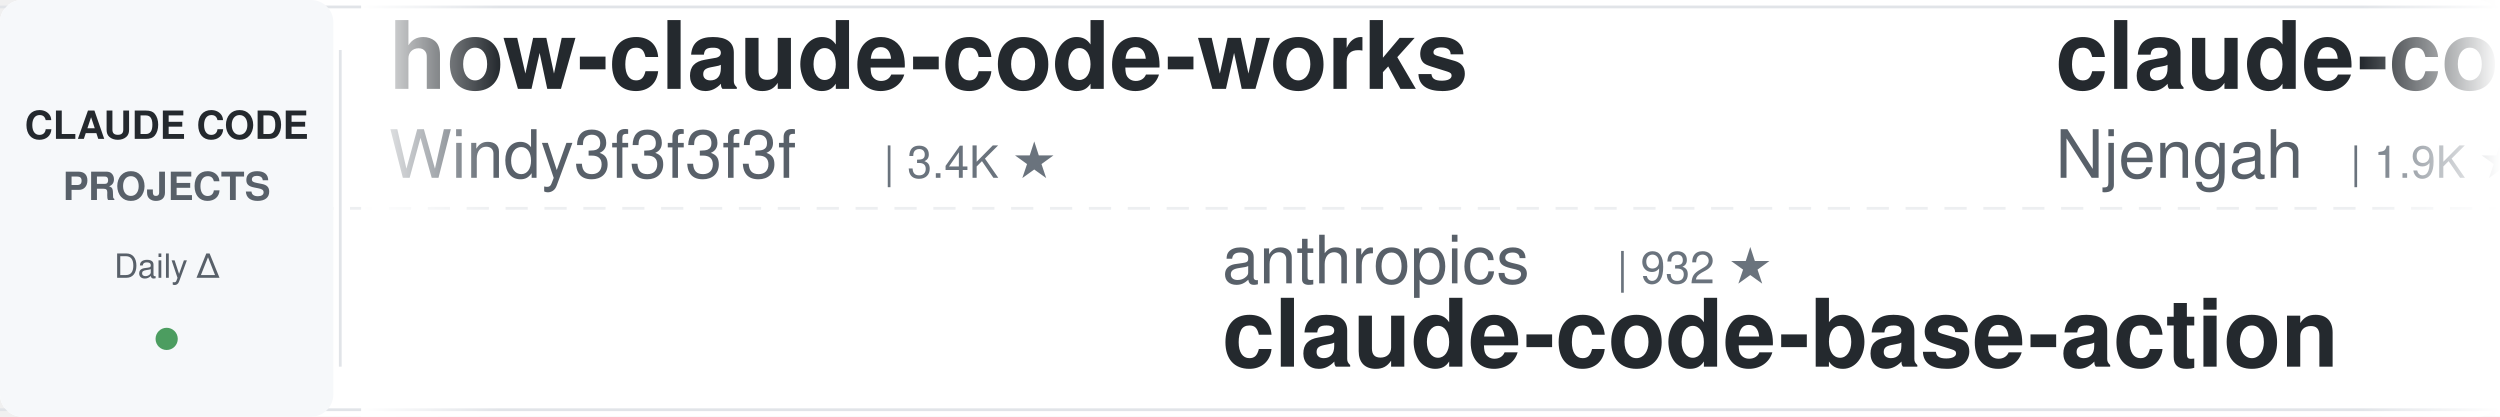
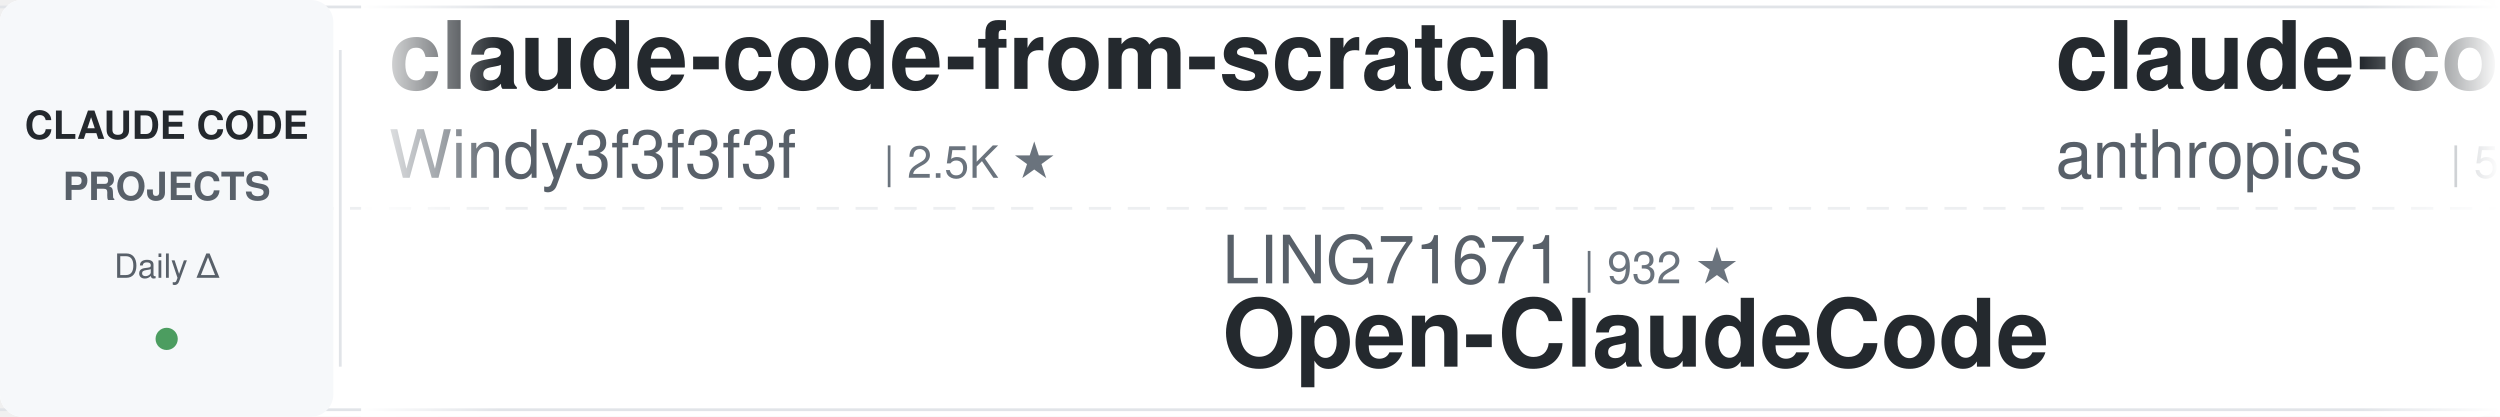
<svg xmlns="http://www.w3.org/2000/svg" width="900" height="150">
  <defs>
    <linearGradient id="leftFade" x1="0%" y1="0%" x2="100%" y2="0%">
      <stop offset="0%" style="stop-color:#ffffff;stop-opacity:1" />
      <stop offset="100%" style="stop-color:#ffffff;stop-opacity:0" />
    </linearGradient>
    <linearGradient id="rightFade" x1="0%" y1="0%" x2="100%" y2="0%">
      <stop offset="0%" style="stop-color:#ffffff;stop-opacity:0" />
      <stop offset="100%" style="stop-color:#ffffff;stop-opacity:1" />
    </linearGradient>
  </defs>
  <rect width="900" height="150" fill="#ffffff" rx="8" />
  <rect x="0" y="2" width="900" height="1" fill="#e1e4e8" />
  <rect x="0" y="147" width="900" height="1" fill="#e1e4e8" />
  <line x1="0" y1="75" x2="900" y2="75" stroke="#e1e4e8" stroke-width="1" stroke-dasharray="8 6" opacity="0.6" />
  <rect x="0" y="0" width="120" height="150" fill="#f6f8fa" rx="8" />
  <text x="60" y="50" font-family="-apple-system, BlinkMacSystemFont, 'Segoe UI', Helvetica, Arial, sans-serif" font-size="14" font-weight="600" fill="#24292e" text-anchor="middle">CLAUDE CODE</text>
  <text x="60" y="72" font-family="-apple-system, BlinkMacSystemFont, 'Segoe UI', Helvetica, Arial, sans-serif" font-size="14" font-weight="600" fill="#586069" text-anchor="middle">PROJECTS</text>
  <text x="60" y="100" font-family="-apple-system, BlinkMacSystemFont, 'Segoe UI', Helvetica, Arial, sans-serif" font-size="12" font-weight="500" fill="#586069" text-anchor="middle">Daily Δ</text>
  <circle cx="60" cy="122" r="4" fill="#22863a" opacity="0.8" />
  <rect x="122" y="18" width="1" height="114" fill="#e1e4e8" />
  <clipPath id="tickerClip">
    <rect x="130" y="0" width="770" height="150" />
  </clipPath>
  <g clip-path="url(#tickerClip)">
    <g id="tickerItems">
      <animateTransform attributeName="transform" attributeType="XML" type="translate" from="0 0" to="-3000 0" dur="54s" repeatCount="indefinite" />
      <g transform="translate(0, 0)">
-         <text x="140" y="32" font-family="-apple-system, BlinkMacSystemFont, 'Segoe UI', Helvetica, Arial, sans-serif" font-size="34" font-weight="600" fill="#24292e">how-claude-code-works</text>
+         <text x="140" y="32" font-family="-apple-system, BlinkMacSystemFont, 'Segoe UI', Helvetica, Arial, sans-serif" font-size="34" font-weight="600" fill="#24292e">claude-code-from-scratch</text>
        <text x="140" y="64" font-family="-apple-system, BlinkMacSystemFont, 'Segoe UI', Helvetica, Arial, sans-serif" font-size="24" font-weight="400" fill="#586069">Windy3f3f3f3f</text>
-         <text x="318" y="64" font-family="-apple-system, BlinkMacSystemFont, 'Segoe UI', Helvetica, Arial, sans-serif" font-size="16" font-weight="500" fill="#6a737d">| 3.4K ★</text>
+         <text x="318" y="64" font-family="-apple-system, BlinkMacSystemFont, 'Segoe UI', Helvetica, Arial, sans-serif" font-size="16" font-weight="500" fill="#6a737d">| 2.5K ★</text>
      </g>
      <g transform="translate(300, 0)">
-         <text x="140" y="102" font-family="-apple-system, BlinkMacSystemFont, 'Segoe UI', Helvetica, Arial, sans-serif" font-size="24" font-weight="400" fill="#586069">anthropics</text>
-         <text x="282" y="102" font-family="-apple-system, BlinkMacSystemFont, 'Segoe UI', Helvetica, Arial, sans-serif" font-size="16" font-weight="500" fill="#6a737d">| 932 ★</text>
-         <text x="140" y="132" font-family="-apple-system, BlinkMacSystemFont, 'Segoe UI', Helvetica, Arial, sans-serif" font-size="34" font-weight="600" fill="#24292e">claude-code-base-action</text>
+         <text x="140" y="102" font-family="-apple-system, BlinkMacSystemFont, 'Segoe UI', Helvetica, Arial, sans-serif" font-size="24" font-weight="400" fill="#586069">LING71671</text>
+         <text x="270" y="102" font-family="-apple-system, BlinkMacSystemFont, 'Segoe UI', Helvetica, Arial, sans-serif" font-size="16" font-weight="500" fill="#6a737d">| 932 ★</text>
+         <text x="140" y="132" font-family="-apple-system, BlinkMacSystemFont, 'Segoe UI', Helvetica, Arial, sans-serif" font-size="34" font-weight="600" fill="#24292e">Open-ClaudeCode</text>
      </g>
      <g transform="translate(600, 0)">
-         <text x="140" y="32" font-family="-apple-system, BlinkMacSystemFont, 'Segoe UI', Helvetica, Arial, sans-serif" font-size="34" font-weight="600" fill="#24292e">claude-code-cheat-sheet</text>
-         <text x="140" y="64" font-family="-apple-system, BlinkMacSystemFont, 'Segoe UI', Helvetica, Arial, sans-serif" font-size="24" font-weight="400" fill="#586069">Njengah</text>
-         <text x="246" y="64" font-family="-apple-system, BlinkMacSystemFont, 'Segoe UI', Helvetica, Arial, sans-serif" font-size="16" font-weight="500" fill="#6a737d">| 1.9K ★</text>
-       </g>
-       <g transform="translate(900, 0)">
-         <text x="140" y="102" font-family="-apple-system, BlinkMacSystemFont, 'Segoe UI', Helvetica, Arial, sans-serif" font-size="24" font-weight="400" fill="#586069">luyao618</text>
-         <text x="258" y="102" font-family="-apple-system, BlinkMacSystemFont, 'Segoe UI', Helvetica, Arial, sans-serif" font-size="16" font-weight="500" fill="#6a737d">| 1.6K ★</text>
-         <text x="140" y="132" font-family="-apple-system, BlinkMacSystemFont, 'Segoe UI', Helvetica, Arial, sans-serif" font-size="34" font-weight="600" fill="#24292e">Claude-Code-Source-Study</text>
-       </g>
-       <g transform="translate(1200, 0)">
-         <text x="140" y="32" font-family="-apple-system, BlinkMacSystemFont, 'Segoe UI', Helvetica, Arial, sans-serif" font-size="34" font-weight="600" fill="#24292e">arcads-claude-code</text>
-         <text x="140" y="64" font-family="-apple-system, BlinkMacSystemFont, 'Segoe UI', Helvetica, Arial, sans-serif" font-size="24" font-weight="400" fill="#586069">krusemediallc</text>
-         <text x="318" y="64" font-family="-apple-system, BlinkMacSystemFont, 'Segoe UI', Helvetica, Arial, sans-serif" font-size="16" font-weight="500" fill="#6a737d">| 1.1K ★</text>
-       </g>
-       <g transform="translate(1500, 0)">
-         <text x="140" y="102" font-family="-apple-system, BlinkMacSystemFont, 'Segoe UI', Helvetica, Arial, sans-serif" font-size="24" font-weight="400" fill="#586069">Pimzino</text>
-         <text x="246" y="102" font-family="-apple-system, BlinkMacSystemFont, 'Segoe UI', Helvetica, Arial, sans-serif" font-size="16" font-weight="500" fill="#6a737d">| 3.8K ★</text>
-         <text x="140" y="132" font-family="-apple-system, BlinkMacSystemFont, 'Segoe UI', Helvetica, Arial, sans-serif" font-size="34" font-weight="600" fill="#24292e">claude-code-spec-workflo...</text>
-       </g>
-       <g transform="translate(1800, 0)">
-         <text x="140" y="32" font-family="-apple-system, BlinkMacSystemFont, 'Segoe UI', Helvetica, Arial, sans-serif" font-size="34" font-weight="600" fill="#24292e">claude-code-rev</text>
-         <text x="140" y="64" font-family="-apple-system, BlinkMacSystemFont, 'Segoe UI', Helvetica, Arial, sans-serif" font-size="24" font-weight="400" fill="#586069">oboard</text>
-         <text x="234" y="64" font-family="-apple-system, BlinkMacSystemFont, 'Segoe UI', Helvetica, Arial, sans-serif" font-size="16" font-weight="500" fill="#6a737d">| 3.3K ★</text>
-       </g>
-       <g transform="translate(2100, 0)">
-         <text x="140" y="102" font-family="-apple-system, BlinkMacSystemFont, 'Segoe UI', Helvetica, Arial, sans-serif" font-size="24" font-weight="400" fill="#586069">Piebald-AI</text>
-         <text x="282" y="102" font-family="-apple-system, BlinkMacSystemFont, 'Segoe UI', Helvetica, Arial, sans-serif" font-size="16" font-weight="500" fill="#6a737d">| 12.2K ★</text>
-         <text x="140" y="132" font-family="-apple-system, BlinkMacSystemFont, 'Segoe UI', Helvetica, Arial, sans-serif" font-size="34" font-weight="600" fill="#24292e">claude-code-system-promp...</text>
-       </g>
-       <g transform="translate(2400, 0)">
        <text x="140" y="32" font-family="-apple-system, BlinkMacSystemFont, 'Segoe UI', Helvetica, Arial, sans-serif" font-size="34" font-weight="600" fill="#24292e">claude-code-security-rev...</text>
        <text x="140" y="64" font-family="-apple-system, BlinkMacSystemFont, 'Segoe UI', Helvetica, Arial, sans-serif" font-size="24" font-weight="400" fill="#586069">anthropics</text>
        <text x="282" y="64" font-family="-apple-system, BlinkMacSystemFont, 'Segoe UI', Helvetica, Arial, sans-serif" font-size="16" font-weight="500" fill="#6a737d">| 5.7K ★</text>
      </g>
+       <g transform="translate(900, 0)">
+         <text x="140" y="102" font-family="-apple-system, BlinkMacSystemFont, 'Segoe UI', Helvetica, Arial, sans-serif" font-size="24" font-weight="400" fill="#586069">Njengah</text>
+         <text x="246" y="102" font-family="-apple-system, BlinkMacSystemFont, 'Segoe UI', Helvetica, Arial, sans-serif" font-size="16" font-weight="500" fill="#6a737d">| 1.9K ★</text>
+         <text x="140" y="132" font-family="-apple-system, BlinkMacSystemFont, 'Segoe UI', Helvetica, Arial, sans-serif" font-size="34" font-weight="600" fill="#24292e">claude-code-cheat-sheet</text>
+       </g>
+       <g transform="translate(1200, 0)">
+         <text x="140" y="32" font-family="-apple-system, BlinkMacSystemFont, 'Segoe UI', Helvetica, Arial, sans-serif" font-size="34" font-weight="600" fill="#24292e">claude-code-best-practic...</text>
+         <text x="140" y="64" font-family="-apple-system, BlinkMacSystemFont, 'Segoe UI', Helvetica, Arial, sans-serif" font-size="24" font-weight="400" fill="#586069">shanraisshan</text>
+         <text x="306" y="64" font-family="-apple-system, BlinkMacSystemFont, 'Segoe UI', Helvetica, Arial, sans-serif" font-size="16" font-weight="500" fill="#6a737d">| 63.9K ★</text>
+       </g>
+       <g transform="translate(1500, 0)">
+         <text x="140" y="102" font-family="-apple-system, BlinkMacSystemFont, 'Segoe UI', Helvetica, Arial, sans-serif" font-size="24" font-weight="400" fill="#586069">Windy3f3f3f3f</text>
+         <text x="318" y="102" font-family="-apple-system, BlinkMacSystemFont, 'Segoe UI', Helvetica, Arial, sans-serif" font-size="16" font-weight="500" fill="#6a737d">| 3.4K ★</text>
+         <text x="140" y="132" font-family="-apple-system, BlinkMacSystemFont, 'Segoe UI', Helvetica, Arial, sans-serif" font-size="34" font-weight="600" fill="#24292e">how-claude-code-works</text>
+       </g>
+       <g transform="translate(1800, 0)">
+         <text x="140" y="32" font-family="-apple-system, BlinkMacSystemFont, 'Segoe UI', Helvetica, Arial, sans-serif" font-size="34" font-weight="600" fill="#24292e">claude-code-plugins-plus...</text>
+         <text x="140" y="64" font-family="-apple-system, BlinkMacSystemFont, 'Segoe UI', Helvetica, Arial, sans-serif" font-size="24" font-weight="400" fill="#586069">jeremylongshore</text>
+         <text x="342" y="64" font-family="-apple-system, BlinkMacSystemFont, 'Segoe UI', Helvetica, Arial, sans-serif" font-size="16" font-weight="500" fill="#6a737d">| 2.6K ★</text>
+       </g>
+       <g transform="translate(2100, 0)">
+         <text x="140" y="102" font-family="-apple-system, BlinkMacSystemFont, 'Segoe UI', Helvetica, Arial, sans-serif" font-size="24" font-weight="400" fill="#586069">ykdojo</text>
+         <text x="234" y="102" font-family="-apple-system, BlinkMacSystemFont, 'Segoe UI', Helvetica, Arial, sans-serif" font-size="16" font-weight="500" fill="#6a737d">| 9.5K ★</text>
+         <text x="140" y="132" font-family="-apple-system, BlinkMacSystemFont, 'Segoe UI', Helvetica, Arial, sans-serif" font-size="34" font-weight="600" fill="#24292e">claude-code-tips</text>
+       </g>
+       <g transform="translate(2400, 0)">
+         <text x="140" y="32" font-family="-apple-system, BlinkMacSystemFont, 'Segoe UI', Helvetica, Arial, sans-serif" font-size="34" font-weight="600" fill="#24292e">claude-code-source</text>
+         <text x="140" y="64" font-family="-apple-system, BlinkMacSystemFont, 'Segoe UI', Helvetica, Arial, sans-serif" font-size="24" font-weight="400" fill="#586069">hangsman</text>
+         <text x="258" y="64" font-family="-apple-system, BlinkMacSystemFont, 'Segoe UI', Helvetica, Arial, sans-serif" font-size="16" font-weight="500" fill="#6a737d">| 790 ★</text>
+       </g>
      <g transform="translate(2700, 0)">
-         <text x="140" y="102" font-family="-apple-system, BlinkMacSystemFont, 'Segoe UI', Helvetica, Arial, sans-serif" font-size="24" font-weight="400" fill="#586069">pedrohcgs</text>
-         <text x="270" y="102" font-family="-apple-system, BlinkMacSystemFont, 'Segoe UI', Helvetica, Arial, sans-serif" font-size="16" font-weight="500" fill="#6a737d">| 1.4K ★</text>
-         <text x="140" y="132" font-family="-apple-system, BlinkMacSystemFont, 'Segoe UI', Helvetica, Arial, sans-serif" font-size="34" font-weight="600" fill="#24292e">claude-code-my-workflow</text>
+         <text x="140" y="102" font-family="-apple-system, BlinkMacSystemFont, 'Segoe UI', Helvetica, Arial, sans-serif" font-size="24" font-weight="400" fill="#586069">Yeachan-Heo</text>
+         <text x="294" y="102" font-family="-apple-system, BlinkMacSystemFont, 'Segoe UI', Helvetica, Arial, sans-serif" font-size="16" font-weight="500" fill="#6a737d">| 38.3K ★</text>
+         <text x="140" y="132" font-family="-apple-system, BlinkMacSystemFont, 'Segoe UI', Helvetica, Arial, sans-serif" font-size="34" font-weight="600" fill="#24292e">oh-my-claudecode</text>
      </g>
      <g transform="translate(3000, 0)">
-         <text x="140" y="32" font-family="-apple-system, BlinkMacSystemFont, 'Segoe UI', Helvetica, Arial, sans-serif" font-size="34" font-weight="600" fill="#24292e">how-claude-code-works</text>
+         <text x="140" y="32" font-family="-apple-system, BlinkMacSystemFont, 'Segoe UI', Helvetica, Arial, sans-serif" font-size="34" font-weight="600" fill="#24292e">claude-code-from-scratch</text>
        <text x="140" y="64" font-family="-apple-system, BlinkMacSystemFont, 'Segoe UI', Helvetica, Arial, sans-serif" font-size="24" font-weight="400" fill="#586069">Windy3f3f3f3f</text>
-         <text x="318" y="64" font-family="-apple-system, BlinkMacSystemFont, 'Segoe UI', Helvetica, Arial, sans-serif" font-size="16" font-weight="500" fill="#6a737d">| 3.4K ★</text>
+         <text x="318" y="64" font-family="-apple-system, BlinkMacSystemFont, 'Segoe UI', Helvetica, Arial, sans-serif" font-size="16" font-weight="500" fill="#6a737d">| 2.5K ★</text>
      </g>
      <g transform="translate(3300, 0)">
-         <text x="140" y="102" font-family="-apple-system, BlinkMacSystemFont, 'Segoe UI', Helvetica, Arial, sans-serif" font-size="24" font-weight="400" fill="#586069">anthropics</text>
-         <text x="282" y="102" font-family="-apple-system, BlinkMacSystemFont, 'Segoe UI', Helvetica, Arial, sans-serif" font-size="16" font-weight="500" fill="#6a737d">| 932 ★</text>
-         <text x="140" y="132" font-family="-apple-system, BlinkMacSystemFont, 'Segoe UI', Helvetica, Arial, sans-serif" font-size="34" font-weight="600" fill="#24292e">claude-code-base-action</text>
+         <text x="140" y="102" font-family="-apple-system, BlinkMacSystemFont, 'Segoe UI', Helvetica, Arial, sans-serif" font-size="24" font-weight="400" fill="#586069">LING71671</text>
+         <text x="270" y="102" font-family="-apple-system, BlinkMacSystemFont, 'Segoe UI', Helvetica, Arial, sans-serif" font-size="16" font-weight="500" fill="#6a737d">| 932 ★</text>
+         <text x="140" y="132" font-family="-apple-system, BlinkMacSystemFont, 'Segoe UI', Helvetica, Arial, sans-serif" font-size="34" font-weight="600" fill="#24292e">Open-ClaudeCode</text>
      </g>
      <g transform="translate(3600, 0)">
-         <text x="140" y="32" font-family="-apple-system, BlinkMacSystemFont, 'Segoe UI', Helvetica, Arial, sans-serif" font-size="34" font-weight="600" fill="#24292e">claude-code-cheat-sheet</text>
-         <text x="140" y="64" font-family="-apple-system, BlinkMacSystemFont, 'Segoe UI', Helvetica, Arial, sans-serif" font-size="24" font-weight="400" fill="#586069">Njengah</text>
-         <text x="246" y="64" font-family="-apple-system, BlinkMacSystemFont, 'Segoe UI', Helvetica, Arial, sans-serif" font-size="16" font-weight="500" fill="#6a737d">| 1.9K ★</text>
+         <text x="140" y="32" font-family="-apple-system, BlinkMacSystemFont, 'Segoe UI', Helvetica, Arial, sans-serif" font-size="34" font-weight="600" fill="#24292e">claude-code-security-rev...</text>
+         <text x="140" y="64" font-family="-apple-system, BlinkMacSystemFont, 'Segoe UI', Helvetica, Arial, sans-serif" font-size="24" font-weight="400" fill="#586069">anthropics</text>
+         <text x="282" y="64" font-family="-apple-system, BlinkMacSystemFont, 'Segoe UI', Helvetica, Arial, sans-serif" font-size="16" font-weight="500" fill="#6a737d">| 5.7K ★</text>
      </g>
      <g transform="translate(3900, 0)">
-         <text x="140" y="102" font-family="-apple-system, BlinkMacSystemFont, 'Segoe UI', Helvetica, Arial, sans-serif" font-size="24" font-weight="400" fill="#586069">luyao618</text>
-         <text x="258" y="102" font-family="-apple-system, BlinkMacSystemFont, 'Segoe UI', Helvetica, Arial, sans-serif" font-size="16" font-weight="500" fill="#6a737d">| 1.6K ★</text>
-         <text x="140" y="132" font-family="-apple-system, BlinkMacSystemFont, 'Segoe UI', Helvetica, Arial, sans-serif" font-size="34" font-weight="600" fill="#24292e">Claude-Code-Source-Study</text>
+         <text x="140" y="102" font-family="-apple-system, BlinkMacSystemFont, 'Segoe UI', Helvetica, Arial, sans-serif" font-size="24" font-weight="400" fill="#586069">Njengah</text>
+         <text x="246" y="102" font-family="-apple-system, BlinkMacSystemFont, 'Segoe UI', Helvetica, Arial, sans-serif" font-size="16" font-weight="500" fill="#6a737d">| 1.9K ★</text>
+         <text x="140" y="132" font-family="-apple-system, BlinkMacSystemFont, 'Segoe UI', Helvetica, Arial, sans-serif" font-size="34" font-weight="600" fill="#24292e">claude-code-cheat-sheet</text>
      </g>
    </g>
  </g>
  <rect x="130" y="0" width="50" height="150" fill="url(#leftFade)" />
  <rect x="850" y="0" width="50" height="150" fill="url(#rightFade)" />
</svg>
